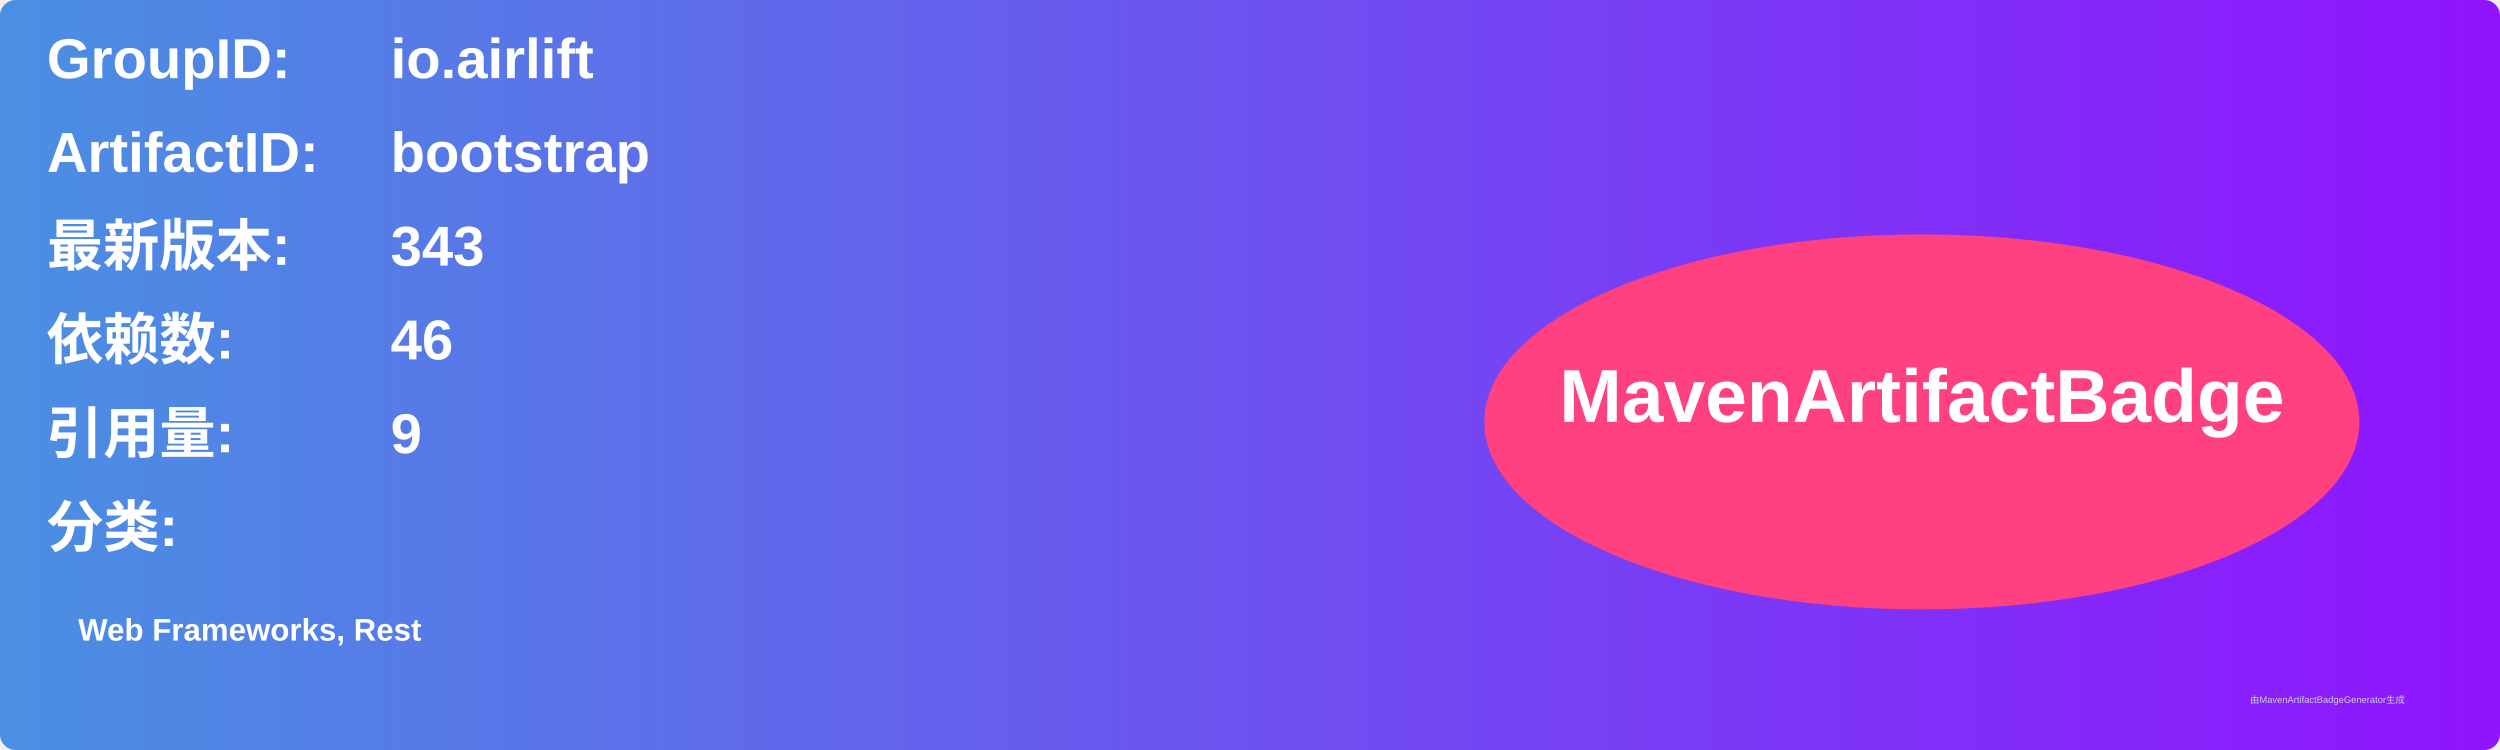
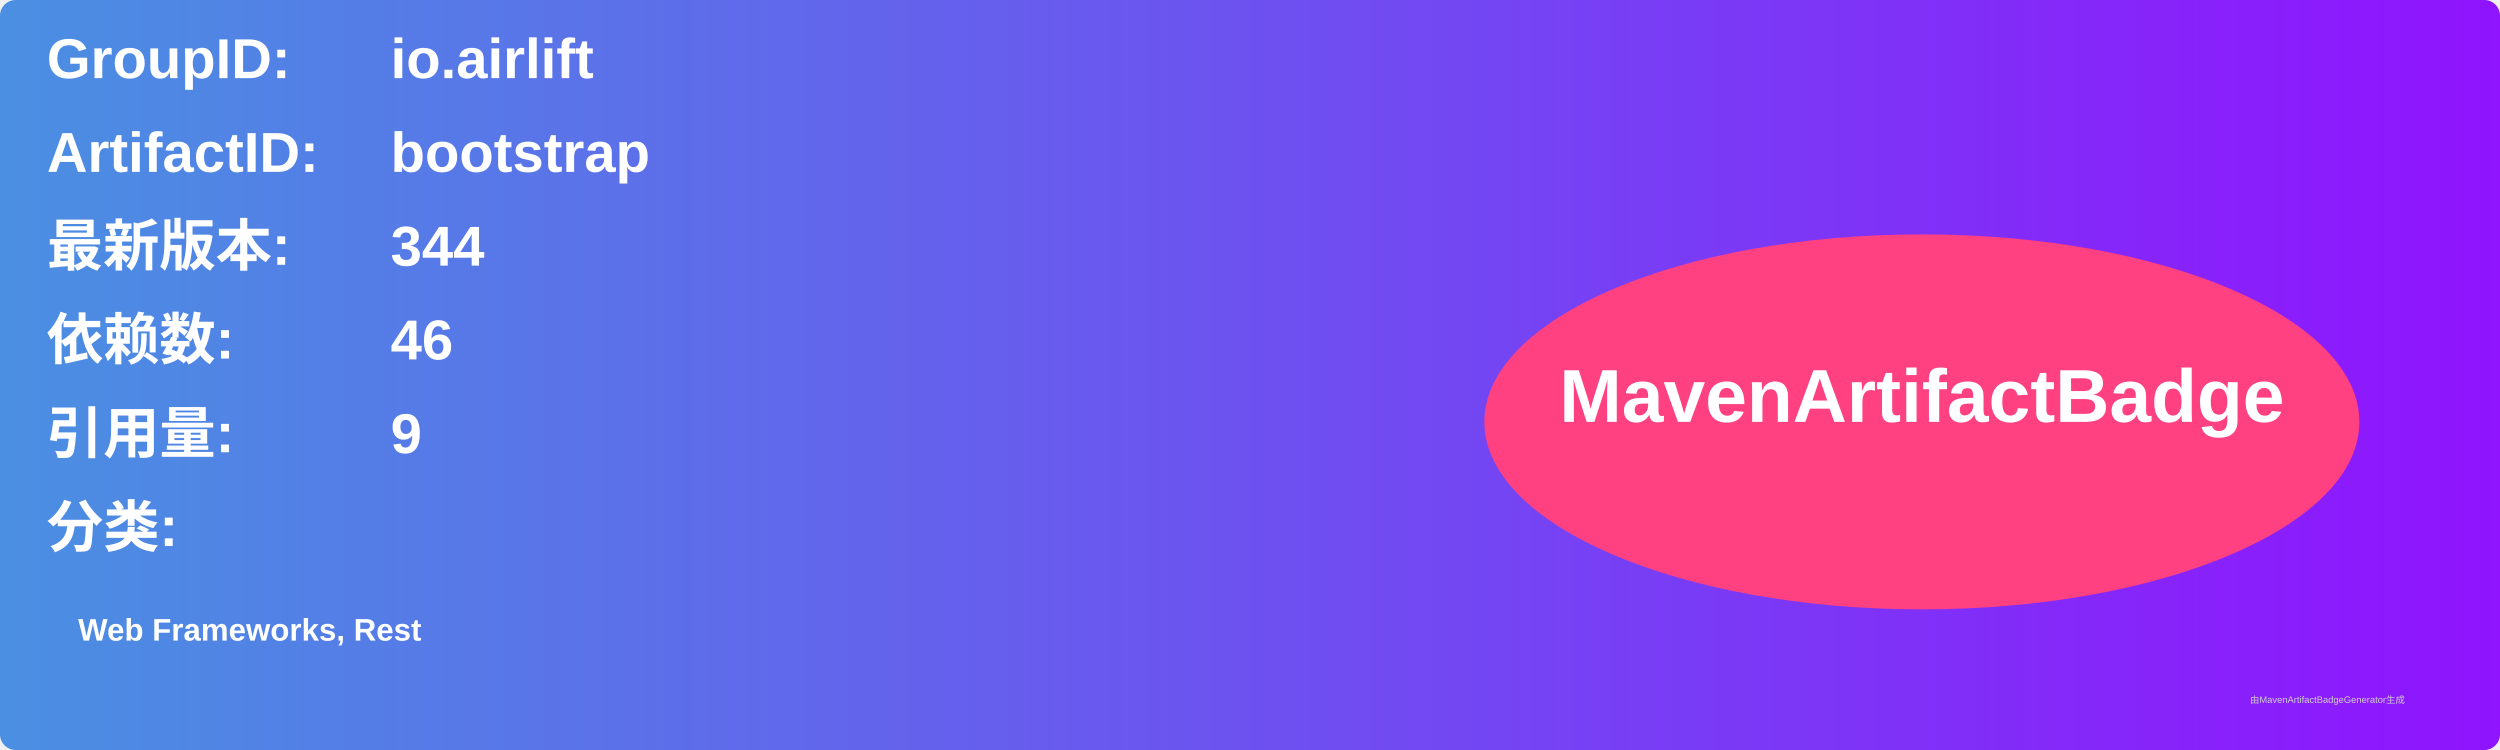
<svg xmlns="http://www.w3.org/2000/svg" width="800" height="240" viewBox="0 0 800 240">
  <linearGradient id="grad" x1="0%" y1="0%" x2="100%" y2="0%">
    <stop offset="0%" stop-color="#4a90e2" />
    <stop offset="100%" stop-color="#9013fe" />
  </linearGradient>
  <rect width="100%" height="100%" rx="5" ry="5" fill="url(#grad)" />
  <g transform="translate(15, 15)">
    <text x="0" y="10" font-family="Arial" font-size="18" fill="white" font-weight="bold" width="260">GroupID:</text>
    <text x="110" y="10" font-family="Arial" font-size="18" fill="white" font-weight="bold" width="460">io.airlift</text>
    <text x="0" y="40" font-family="Arial" font-size="18" fill="white" font-weight="bold" width="260">ArtifactID:</text>
    <text x="110" y="40" font-family="Arial" font-size="18" fill="white" font-weight="bold" width="460">bootstrap</text>
    <text x="0" y="70" font-family="Arial" font-size="18" fill="white" font-weight="bold">最新版本:</text>
    <text x="110" y="70" font-family="Arial" font-size="18" fill="white" font-weight="bold">
-       <tspan font-weight="bold">343</tspan>
+       <tspan font-weight="bold">344</tspan>
    </text>
    <text x="0" y="100" font-family="Arial" font-size="18" fill="white" font-weight="bold">依赖数: </text>
    <text x="110" y="100" font-family="Arial" font-size="18" fill="white">
      <tspan font-weight="bold">46</tspan>
    </text>
    <text x="0" y="130" font-family="Arial" font-size="18" fill="white" font-weight="bold">引用量: </text>
    <text x="110" y="130" font-family="Arial" font-size="18" fill="white">
      <tspan font-weight="bold">9</tspan>
    </text>
    <text x="0" y="160" font-family="Arial" font-size="18" fill="white" font-weight="bold">分类:</text>
    <text x="10" y="190" font-family="Arial" font-size="10" fill="white">
      <tspan font-weight="bold">Web Frameworks, Rest</tspan>
    </text>
    <ellipse cx="600" cy="120" rx="140" ry="60" fill="#ff4081" />
    <text x="600" y="120" text-anchor="middle" font-family="Arial" font-size="24" fill="white" font-weight="bold">MavenArtifactBadge</text>
  </g>
  <text x="720" y="225" font-family="Arial" font-size="3" fill="#d0d0d0">由MavenArtifactBadgeGenerator生成</text>
</svg>
